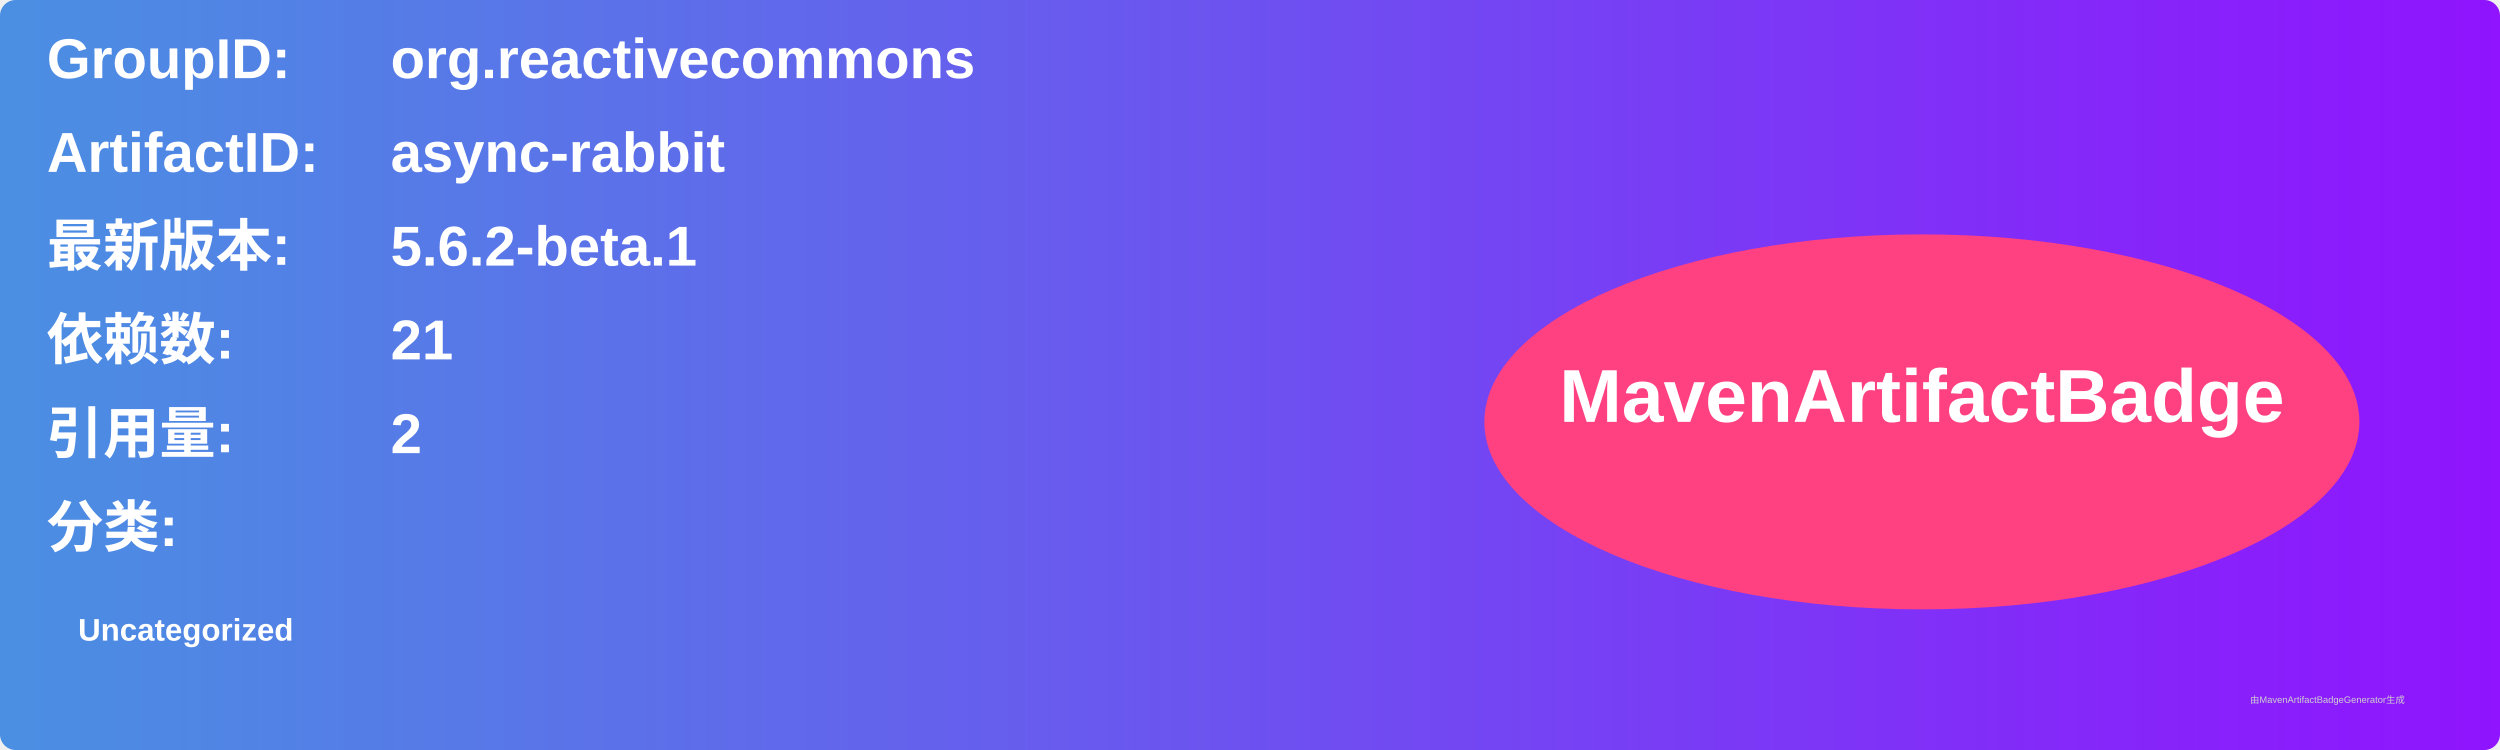
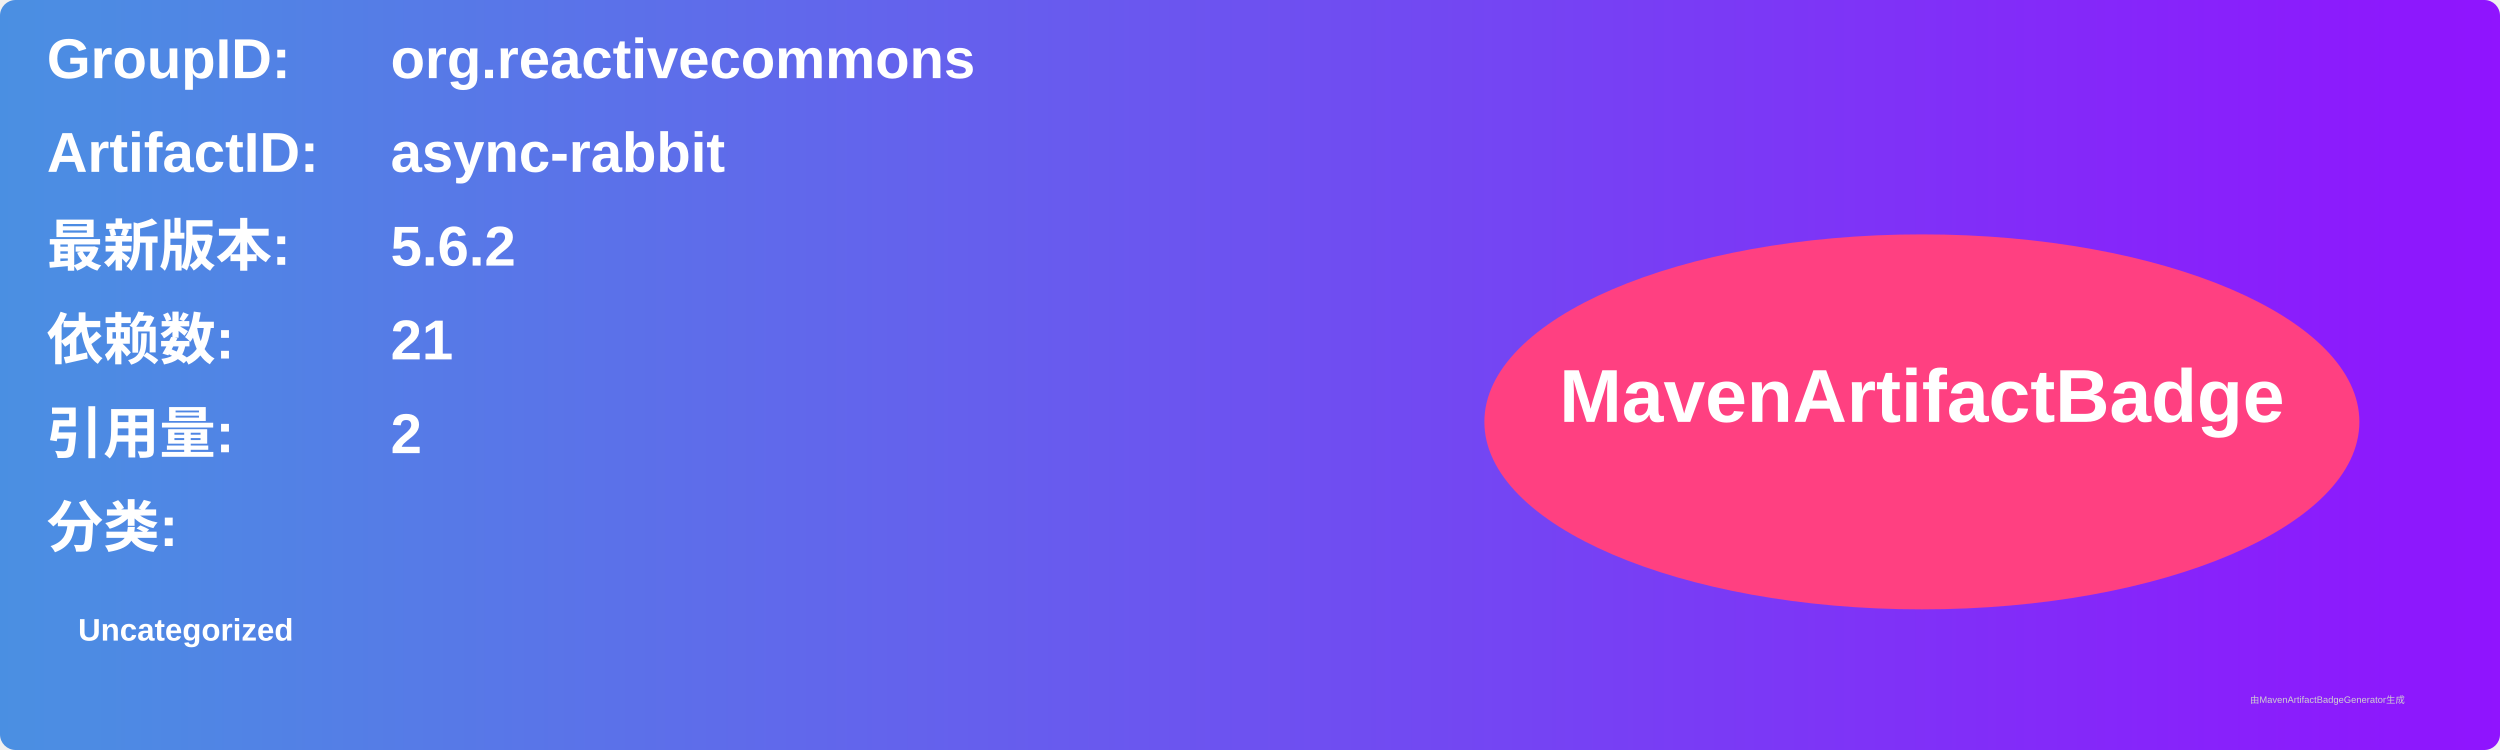
<svg xmlns="http://www.w3.org/2000/svg" width="800" height="240" viewBox="0 0 800 240">
  <linearGradient id="grad" x1="0%" y1="0%" x2="100%" y2="0%">
    <stop offset="0%" stop-color="#4a90e2" />
    <stop offset="100%" stop-color="#9013fe" />
  </linearGradient>
  <rect width="100%" height="100%" rx="5" ry="5" fill="url(#grad)" />
  <g transform="translate(15, 15)">
    <text x="0" y="10" font-family="Arial" font-size="18" fill="white" font-weight="bold" width="260">GroupID:</text>
    <text x="110" y="10" font-family="Arial" font-size="18" fill="white" font-weight="bold" width="460">org.reactivecommons</text>
    <text x="0" y="40" font-family="Arial" font-size="18" fill="white" font-weight="bold" width="260">ArtifactID:</text>
    <text x="110" y="40" font-family="Arial" font-size="18" fill="white" font-weight="bold" width="460">async-rabbit</text>
    <text x="0" y="70" font-family="Arial" font-size="18" fill="white" font-weight="bold">最新版本:</text>
    <text x="110" y="70" font-family="Arial" font-size="18" fill="white" font-weight="bold">
-       <tspan font-weight="bold">5.6.2-beta.1</tspan>
+       <tspan font-weight="bold">5.6.2</tspan>
    </text>
    <text x="0" y="100" font-family="Arial" font-size="18" fill="white" font-weight="bold">依赖数: </text>
    <text x="110" y="100" font-family="Arial" font-size="18" fill="white">
      <tspan font-weight="bold">21</tspan>
    </text>
    <text x="0" y="130" font-family="Arial" font-size="18" fill="white" font-weight="bold">引用量: </text>
    <text x="110" y="130" font-family="Arial" font-size="18" fill="white">
      <tspan font-weight="bold">2</tspan>
    </text>
    <text x="0" y="160" font-family="Arial" font-size="18" fill="white" font-weight="bold">分类:</text>
    <text x="10" y="190" font-family="Arial" font-size="10" fill="white">
      <tspan font-weight="bold">Uncategorized</tspan>
    </text>
    <ellipse cx="600" cy="120" rx="140" ry="60" fill="#ff4081" />
    <text x="600" y="120" text-anchor="middle" font-family="Arial" font-size="24" fill="white" font-weight="bold">MavenArtifactBadge</text>
  </g>
  <text x="720" y="225" font-family="Arial" font-size="3" fill="#d0d0d0">由MavenArtifactBadgeGenerator生成</text>
</svg>
